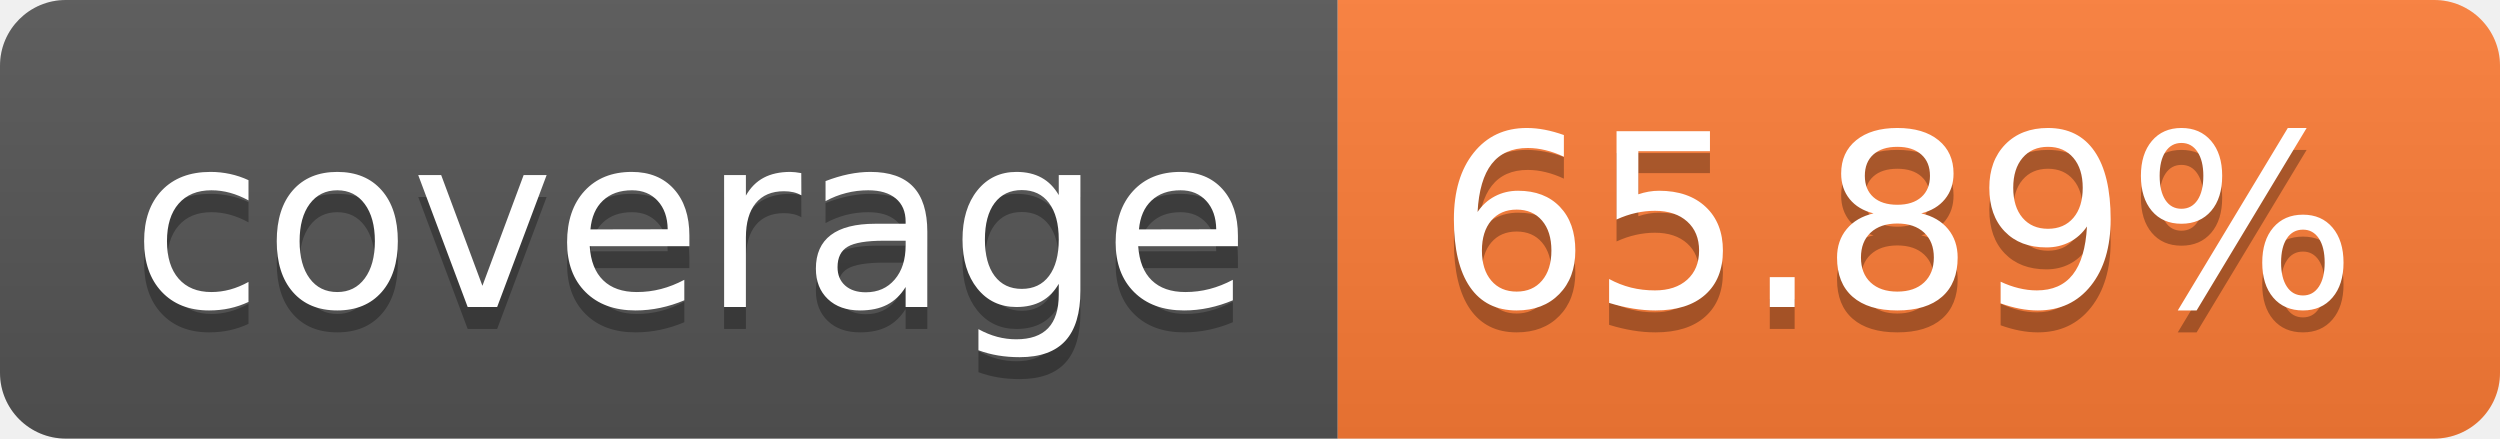
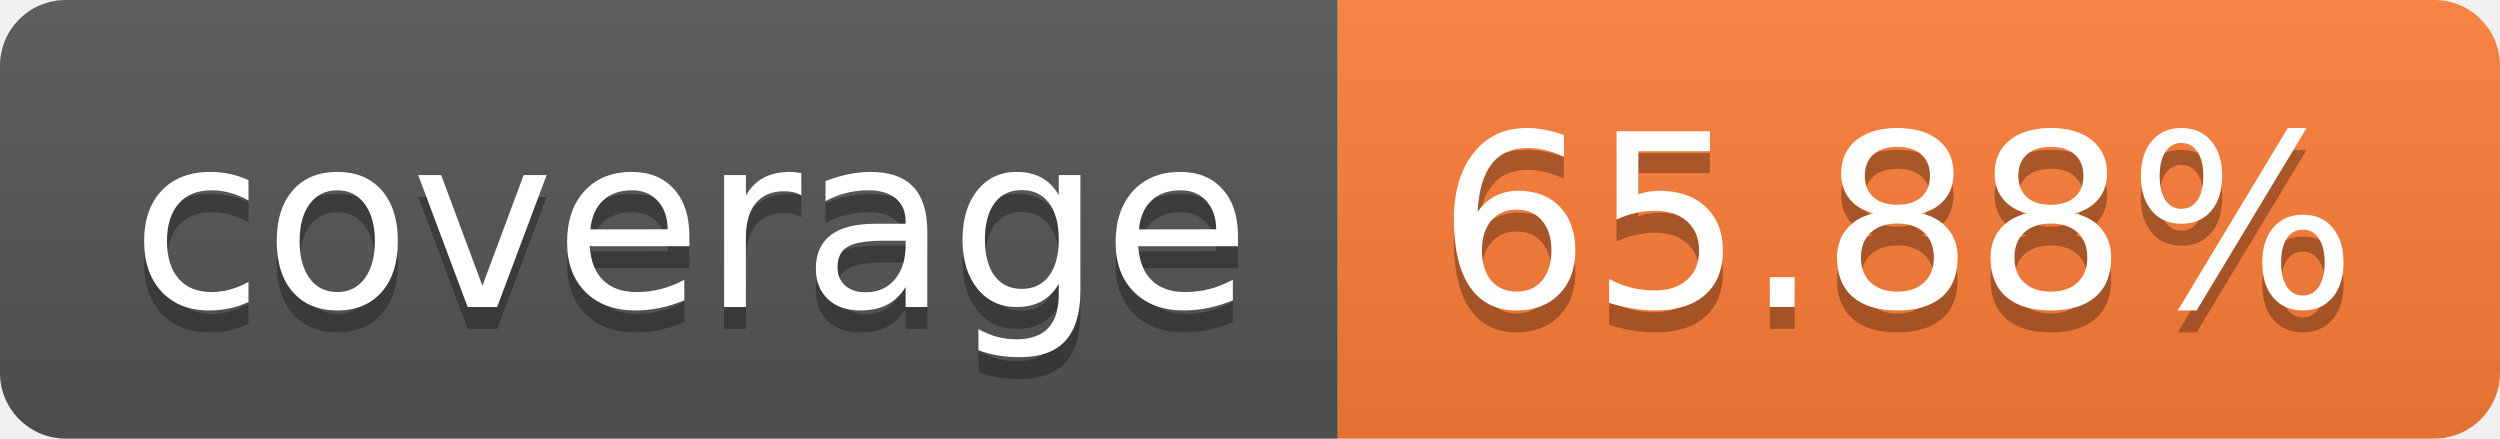
- <svg xmlns="http://www.w3.org/2000/svg" width="114" height="20" role="img" aria-label="coverage: 65.89%">
+ <svg xmlns="http://www.w3.org/2000/svg" width="114" height="20" role="img" aria-label="coverage: 65.88%">
  <linearGradient id="s" x2="0" y2="100%">
    <stop offset="0" stop-color="#bbb" stop-opacity=".1" />
    <stop offset="1" stop-opacity=".1" />
  </linearGradient>
  <clipPath id="r">
    <rect width="114" height="20" rx="3" fill="#fff" />
  </clipPath>
  <g clip-path="url(#r)">
    <rect width="61" height="20" fill="#555" />
    <rect x="61" width="53" height="20" fill="#fe7d37" />
    <rect width="114" height="20" fill="url(#s)" />
  </g>
  <g fill="#fff" text-anchor="middle" font-family="Verdana,Geneva,DejaVu Sans,sans-serif" text-rendering="geometricPrecision" font-size="110">
    <text aria-hidden="true" x="315" y="150" fill="#010101" fill-opacity=".3" transform="scale(.1)" textLength="510">coverage</text>
    <text x="315" y="140" transform="scale(.1)" fill="#fff" textLength="510">coverage</text>
-     <text aria-hidden="true" x="865" y="150" fill="#010101" fill-opacity=".3" transform="scale(.1)" textLength="430">65.89%</text>
-     <text x="865" y="140" transform="scale(.1)" fill="#fff" textLength="430">65.89%</text>
+     <text aria-hidden="true" x="865" y="150" fill="#010101" fill-opacity=".3" transform="scale(.1)" textLength="430">65.88%</text>
+     <text x="865" y="140" transform="scale(.1)" fill="#fff" textLength="430">65.88%</text>
  </g>
</svg>
